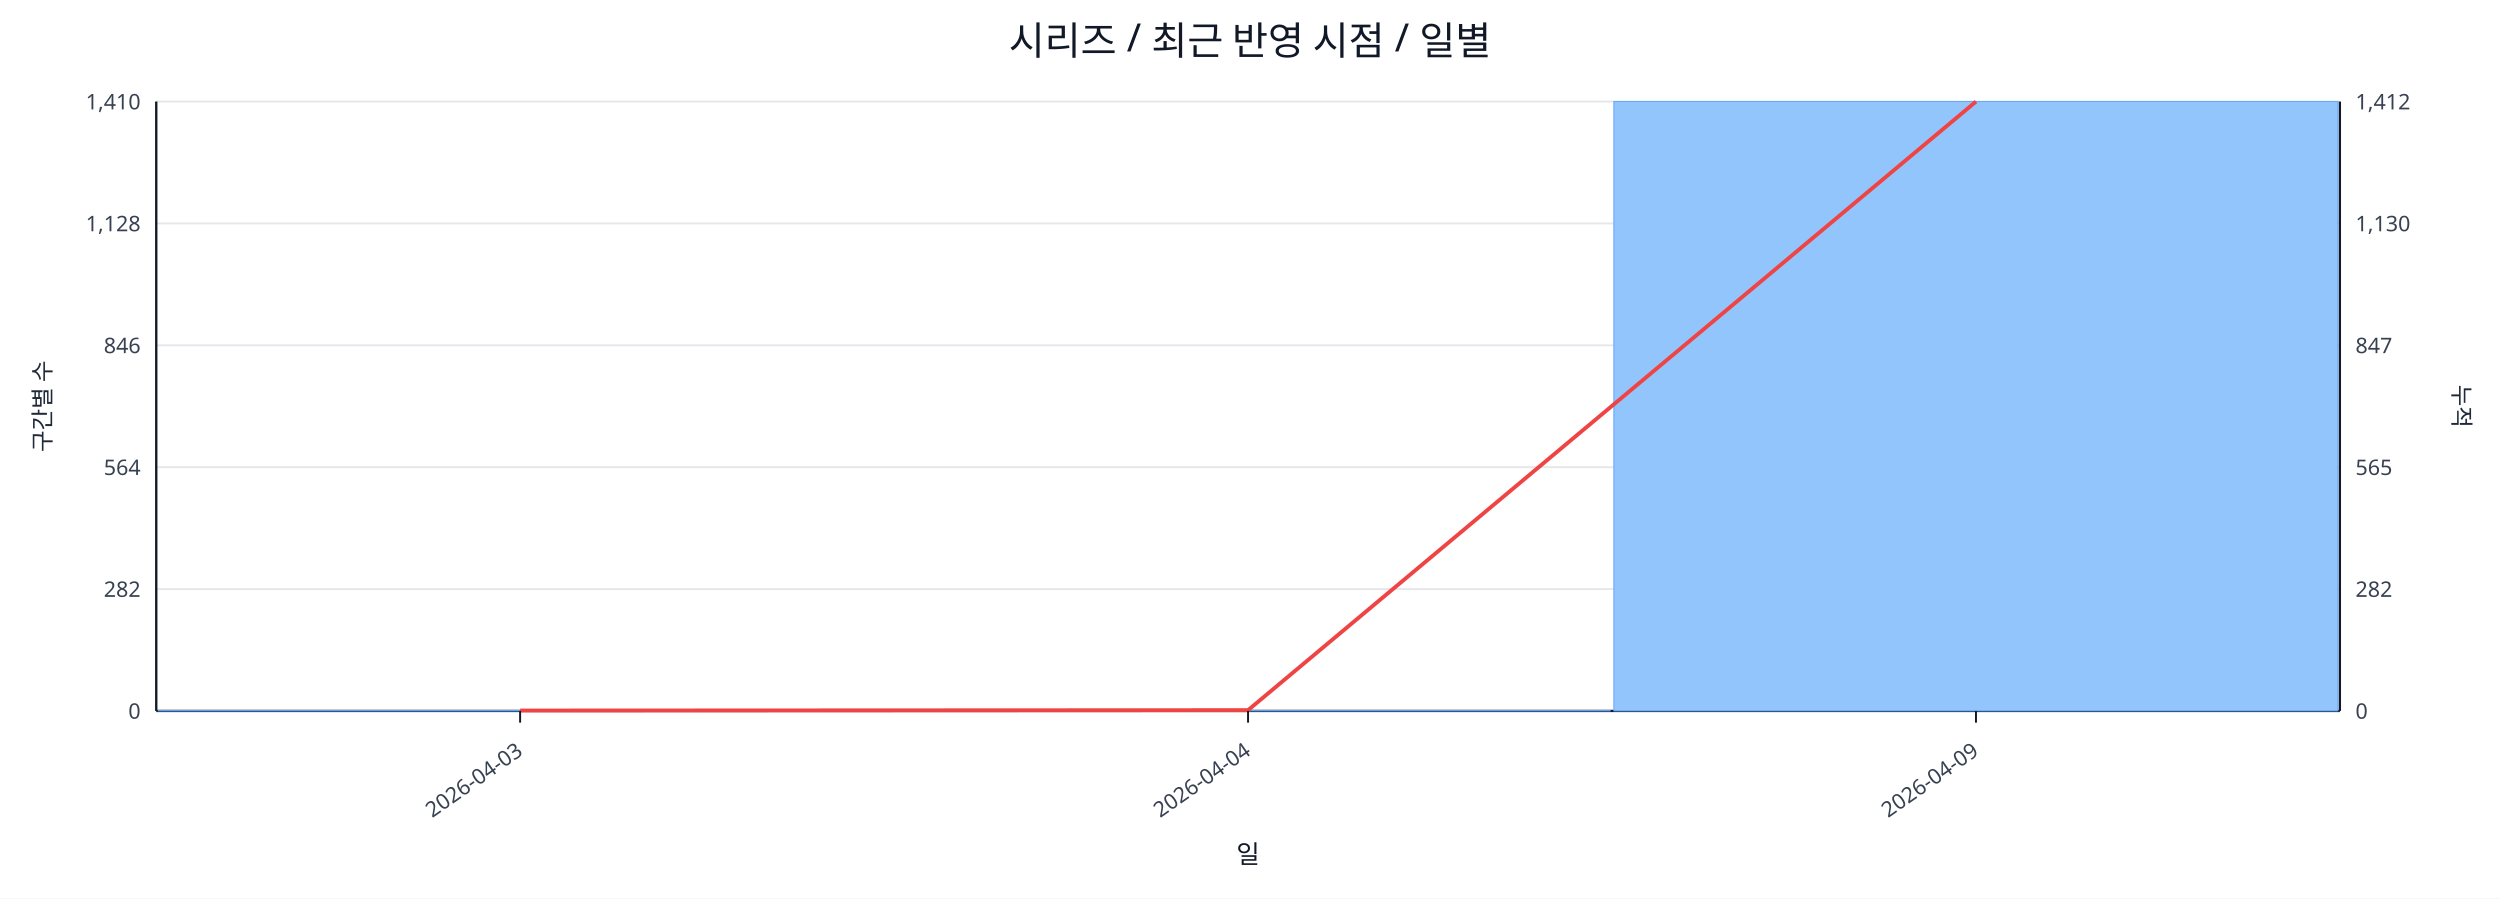
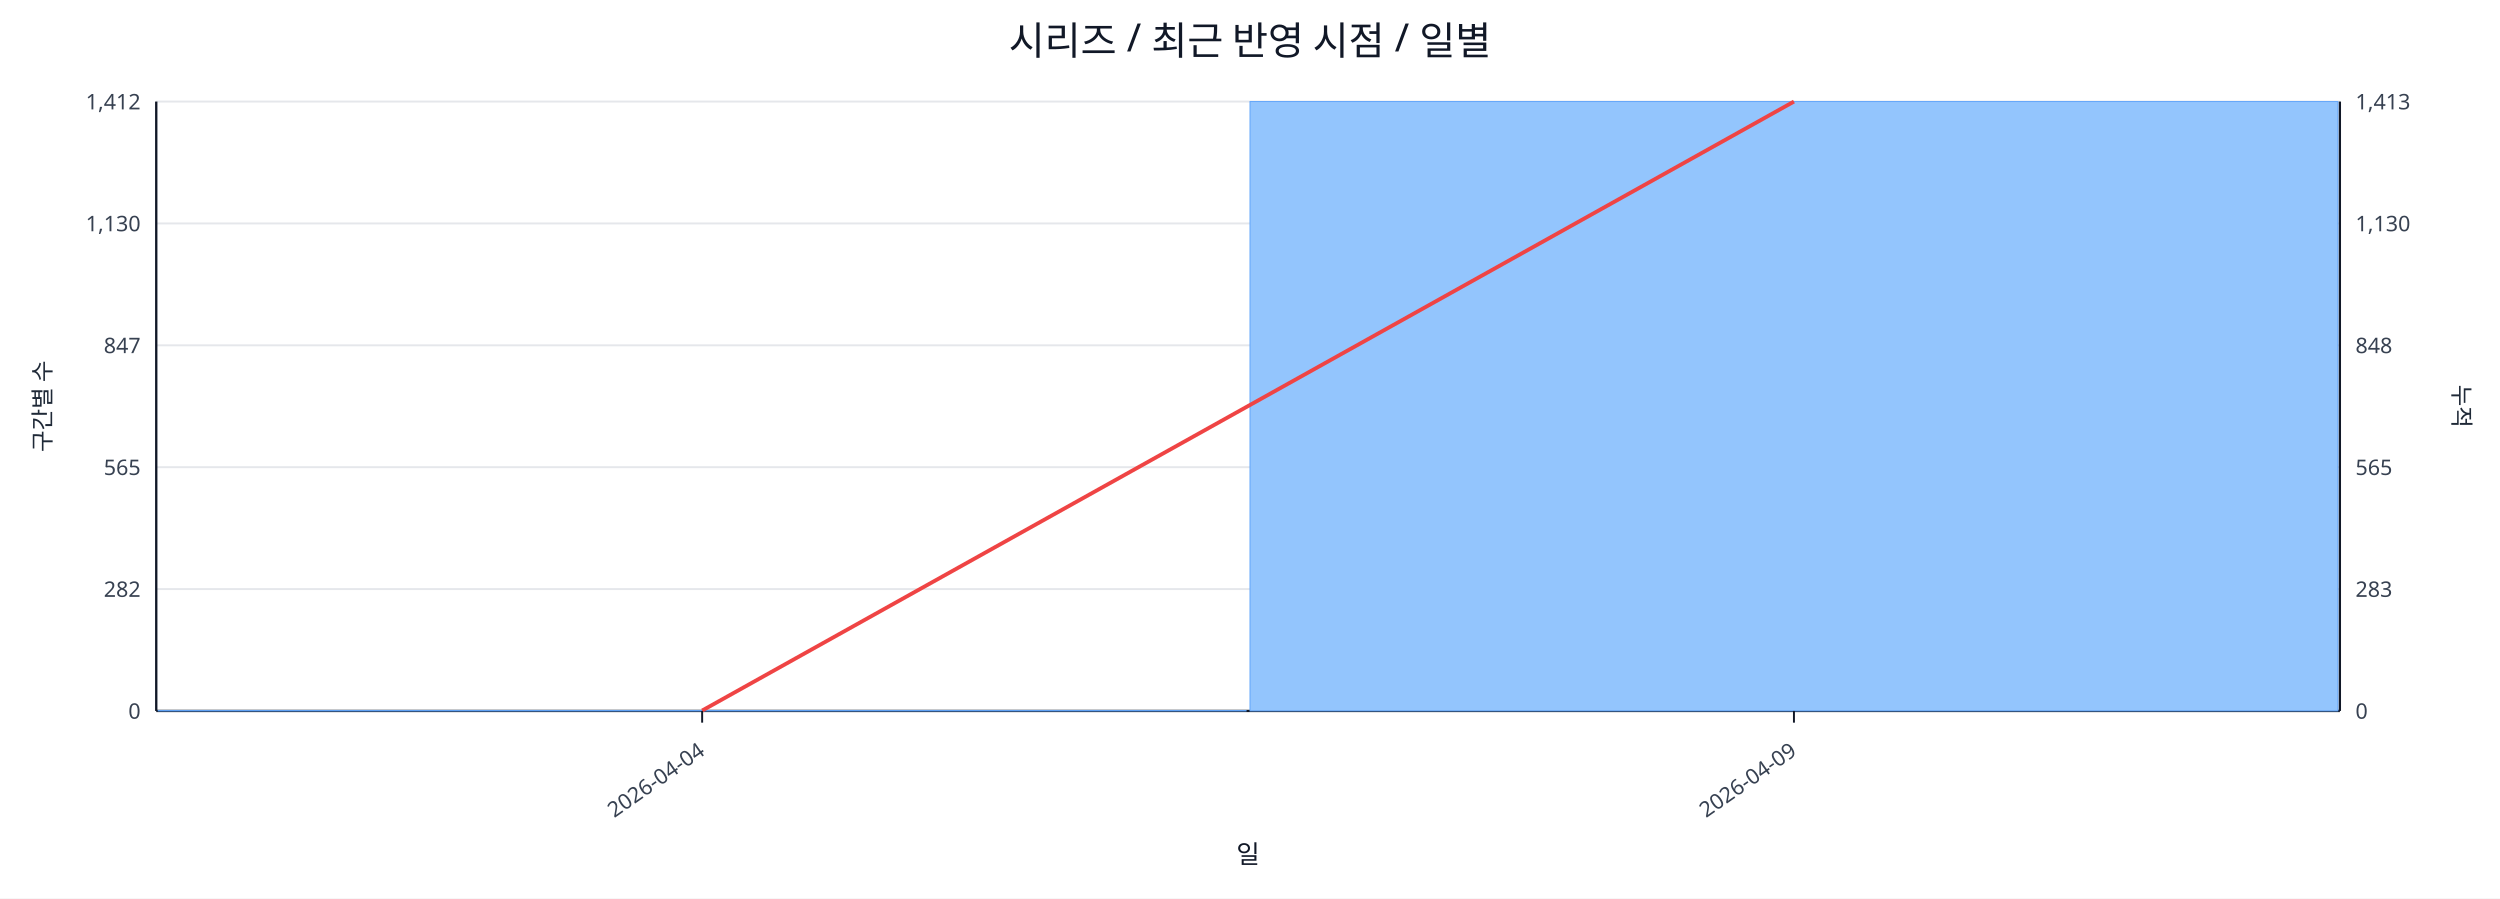
<svg xmlns="http://www.w3.org/2000/svg" width="1280" height="460" viewBox="0 0 1280 460">
  <rect x="0" y="0" width="100%" height="100%" fill="#ffffff" />
  <text x="640.0" y="28" font-size="20" text-anchor="middle" font-family="sans-serif" fill="#111827">시리즈 / 최근 반영 시점 / 일별</text>
  <line x1="80.0" y1="52.0" x2="1198.0" y2="52.0" stroke="#e5e7eb" stroke-width="1" />
-   <text x="72.0" y="56.0" font-size="11" text-anchor="end" font-family="sans-serif" fill="#374151">1,410</text>
-   <text x="1206.0" y="56.0" font-size="11" text-anchor="start" font-family="sans-serif" fill="#374151">1,412</text>
+   <text x="72.0" y="56.0" font-size="11" text-anchor="end" font-family="sans-serif" fill="#374151">1,412</text>
+   <text x="1206.0" y="56.0" font-size="11" text-anchor="start" font-family="sans-serif" fill="#374151">1,413</text>
  <line x1="80.0" y1="114.4" x2="1198.0" y2="114.4" stroke="#e5e7eb" stroke-width="1" />
-   <text x="72.0" y="118.4" font-size="11" text-anchor="end" font-family="sans-serif" fill="#374151">1,128</text>
+   <text x="72.0" y="118.4" font-size="11" text-anchor="end" font-family="sans-serif" fill="#374151">1,130</text>
  <text x="1206.0" y="118.4" font-size="11" text-anchor="start" font-family="sans-serif" fill="#374151">1,130</text>
  <line x1="80.0" y1="176.8" x2="1198.0" y2="176.8" stroke="#e5e7eb" stroke-width="1" />
-   <text x="72.0" y="180.8" font-size="11" text-anchor="end" font-family="sans-serif" fill="#374151">846</text>
-   <text x="1206.0" y="180.8" font-size="11" text-anchor="start" font-family="sans-serif" fill="#374151">847</text>
+   <text x="72.0" y="180.8" font-size="11" text-anchor="end" font-family="sans-serif" fill="#374151">847</text>
+   <text x="1206.0" y="180.8" font-size="11" text-anchor="start" font-family="sans-serif" fill="#374151">848</text>
  <line x1="80.0" y1="239.2" x2="1198.0" y2="239.2" stroke="#e5e7eb" stroke-width="1" />
-   <text x="72.0" y="243.2" font-size="11" text-anchor="end" font-family="sans-serif" fill="#374151">564</text>
+   <text x="72.0" y="243.2" font-size="11" text-anchor="end" font-family="sans-serif" fill="#374151">565</text>
  <text x="1206.0" y="243.2" font-size="11" text-anchor="start" font-family="sans-serif" fill="#374151">565</text>
  <line x1="80.0" y1="301.6" x2="1198.0" y2="301.6" stroke="#e5e7eb" stroke-width="1" />
  <text x="72.0" y="305.6" font-size="11" text-anchor="end" font-family="sans-serif" fill="#374151">282</text>
-   <text x="1206.0" y="305.6" font-size="11" text-anchor="start" font-family="sans-serif" fill="#374151">282</text>
+   <text x="1206.0" y="305.6" font-size="11" text-anchor="start" font-family="sans-serif" fill="#374151">283</text>
  <line x1="80.0" y1="364.0" x2="1198.0" y2="364.0" stroke="#e5e7eb" stroke-width="1" />
  <text x="72.0" y="368.0" font-size="11" text-anchor="end" font-family="sans-serif" fill="#374151">0</text>
  <text x="1206.0" y="368.0" font-size="11" text-anchor="start" font-family="sans-serif" fill="#374151">0</text>
  <line x1="80.0" y1="364.0" x2="1198.0" y2="364.0" stroke="#111827" stroke-width="1.2" />
  <line x1="80.0" y1="52.0" x2="80.0" y2="364.0" stroke="#111827" stroke-width="1.2" />
  <line x1="1198.0" y1="52.0" x2="1198.0" y2="364.0" stroke="#111827" stroke-width="1.2" />
-   <rect x="81.0" y="363.8" width="370.7" height="0.2" fill="#93c5fd" stroke="#60a5fa" stroke-width="0.5" />
-   <rect x="453.7" y="363.8" width="370.7" height="0.2" fill="#93c5fd" stroke="#60a5fa" stroke-width="0.5" />
-   <rect x="826.3" y="52.0" width="370.7" height="312.0" fill="#93c5fd" stroke="#60a5fa" stroke-width="0.5" />
-   <polyline fill="none" stroke="#ef4444" stroke-width="2" points="266.3,363.8 639.0,363.6 1011.7,52.0" />
-   <line x1="266.3" y1="364.0" x2="266.3" y2="370.0" stroke="#111827" stroke-width="1" />
-   <text x="268.3" y="386.0" font-size="11" text-anchor="end" transform="rotate(-35 268.3 386.0)" font-family="sans-serif" fill="#374151">2026-04-03</text>
-   <line x1="639.0" y1="364.0" x2="639.0" y2="370.0" stroke="#111827" stroke-width="1" />
-   <text x="641.0" y="386.0" font-size="11" text-anchor="end" transform="rotate(-35 641.0 386.0)" font-family="sans-serif" fill="#374151">2026-04-04</text>
-   <line x1="1011.7" y1="364.0" x2="1011.7" y2="370.0" stroke="#111827" stroke-width="1" />
-   <text x="1013.7" y="386.0" font-size="11" text-anchor="end" transform="rotate(-35 1013.7 386.0)" font-family="sans-serif" fill="#374151">2026-04-09</text>
+   <rect x="81.0" y="363.8" width="557.0" height="0.2" fill="#93c5fd" stroke="#60a5fa" stroke-width="0.5" />
+   <rect x="640.0" y="52.0" width="557.0" height="312.0" fill="#93c5fd" stroke="#60a5fa" stroke-width="0.5" />
+   <polyline fill="none" stroke="#ef4444" stroke-width="2" points="359.5,363.8 918.5,52.0" />
+   <line x1="359.5" y1="364.0" x2="359.5" y2="370.0" stroke="#111827" stroke-width="1" />
+   <text x="361.5" y="386.0" font-size="11" text-anchor="end" transform="rotate(-35 361.5 386.0)" font-family="sans-serif" fill="#374151">2026-04-04</text>
+   <line x1="918.5" y1="364.0" x2="918.5" y2="370.0" stroke="#111827" stroke-width="1" />
+   <text x="920.5" y="386.0" font-size="11" text-anchor="end" transform="rotate(-35 920.5 386.0)" font-family="sans-serif" fill="#374151">2026-04-09</text>
  <text x="26" y="208.0" font-size="12" transform="rotate(-90 26 208.0)" text-anchor="middle" font-family="sans-serif" fill="#1f2937">구간별 수</text>
  <text x="1256.0" y="208.0" font-size="12" transform="rotate(90 1256.0 208.0)" text-anchor="middle" font-family="sans-serif" fill="#1f2937">누적</text>
  <text x="639.0" y="442.0" font-size="13" text-anchor="middle" font-family="sans-serif" fill="#111827">일</text>
</svg>
